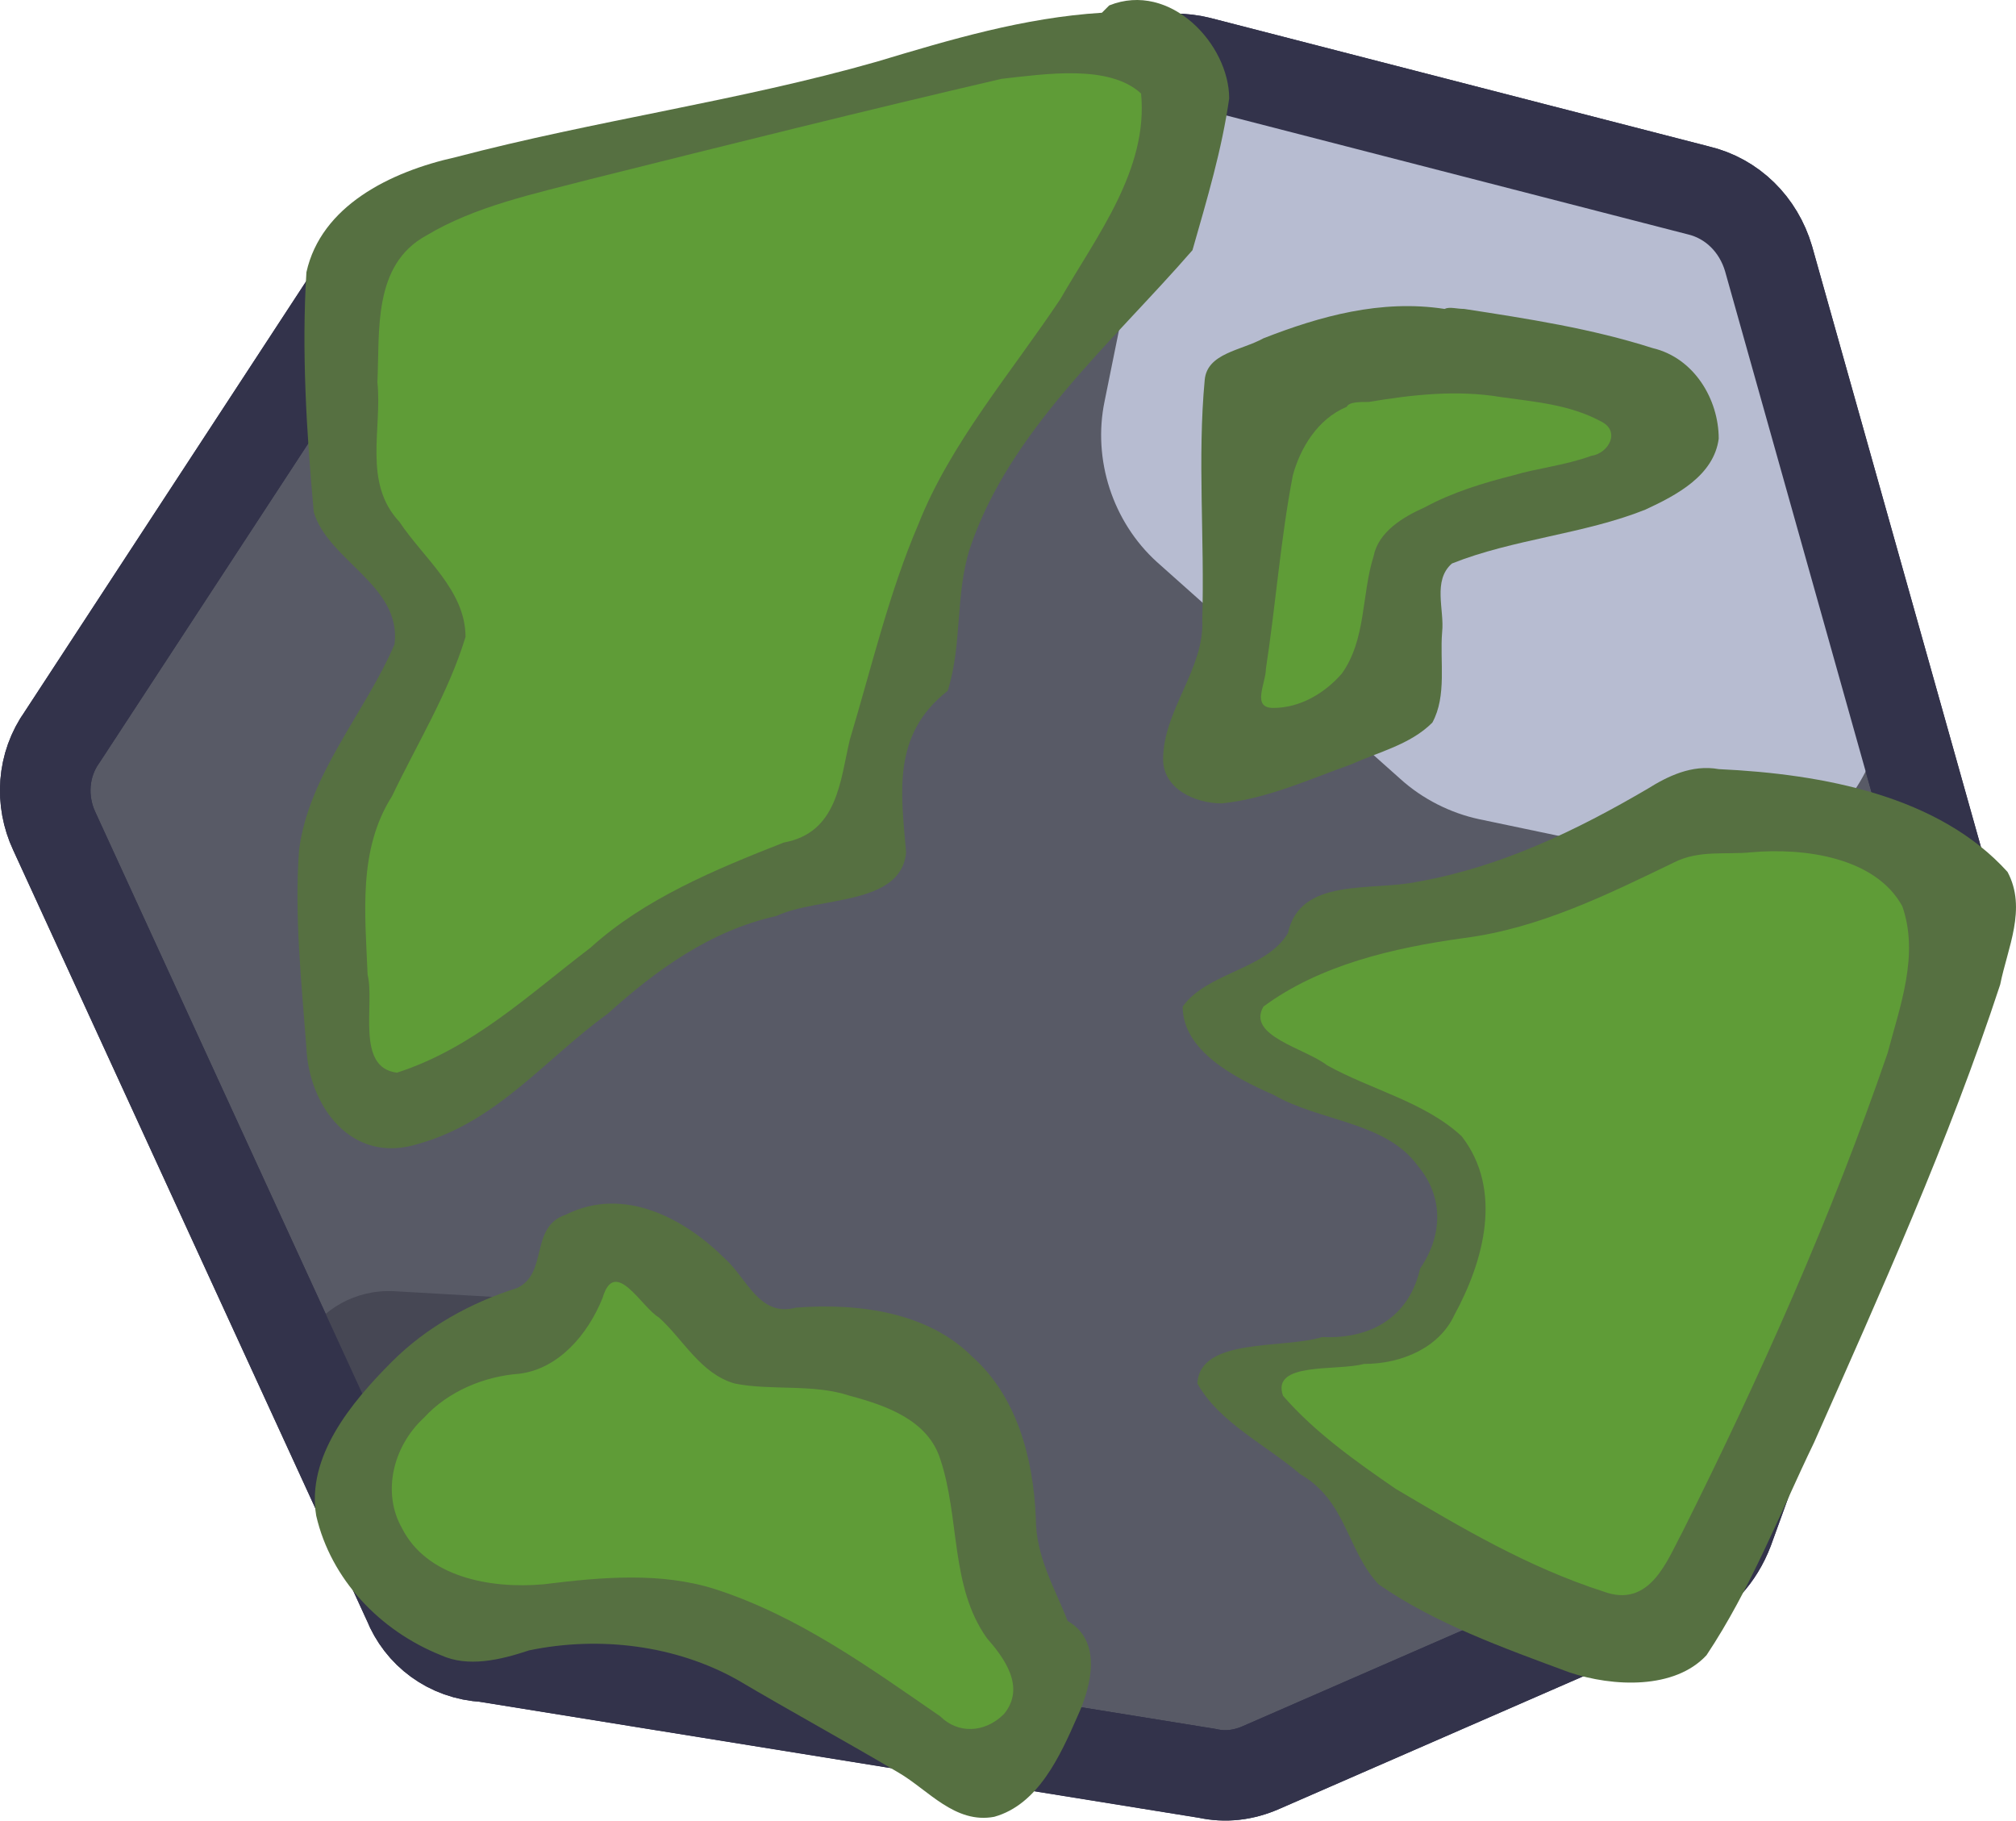
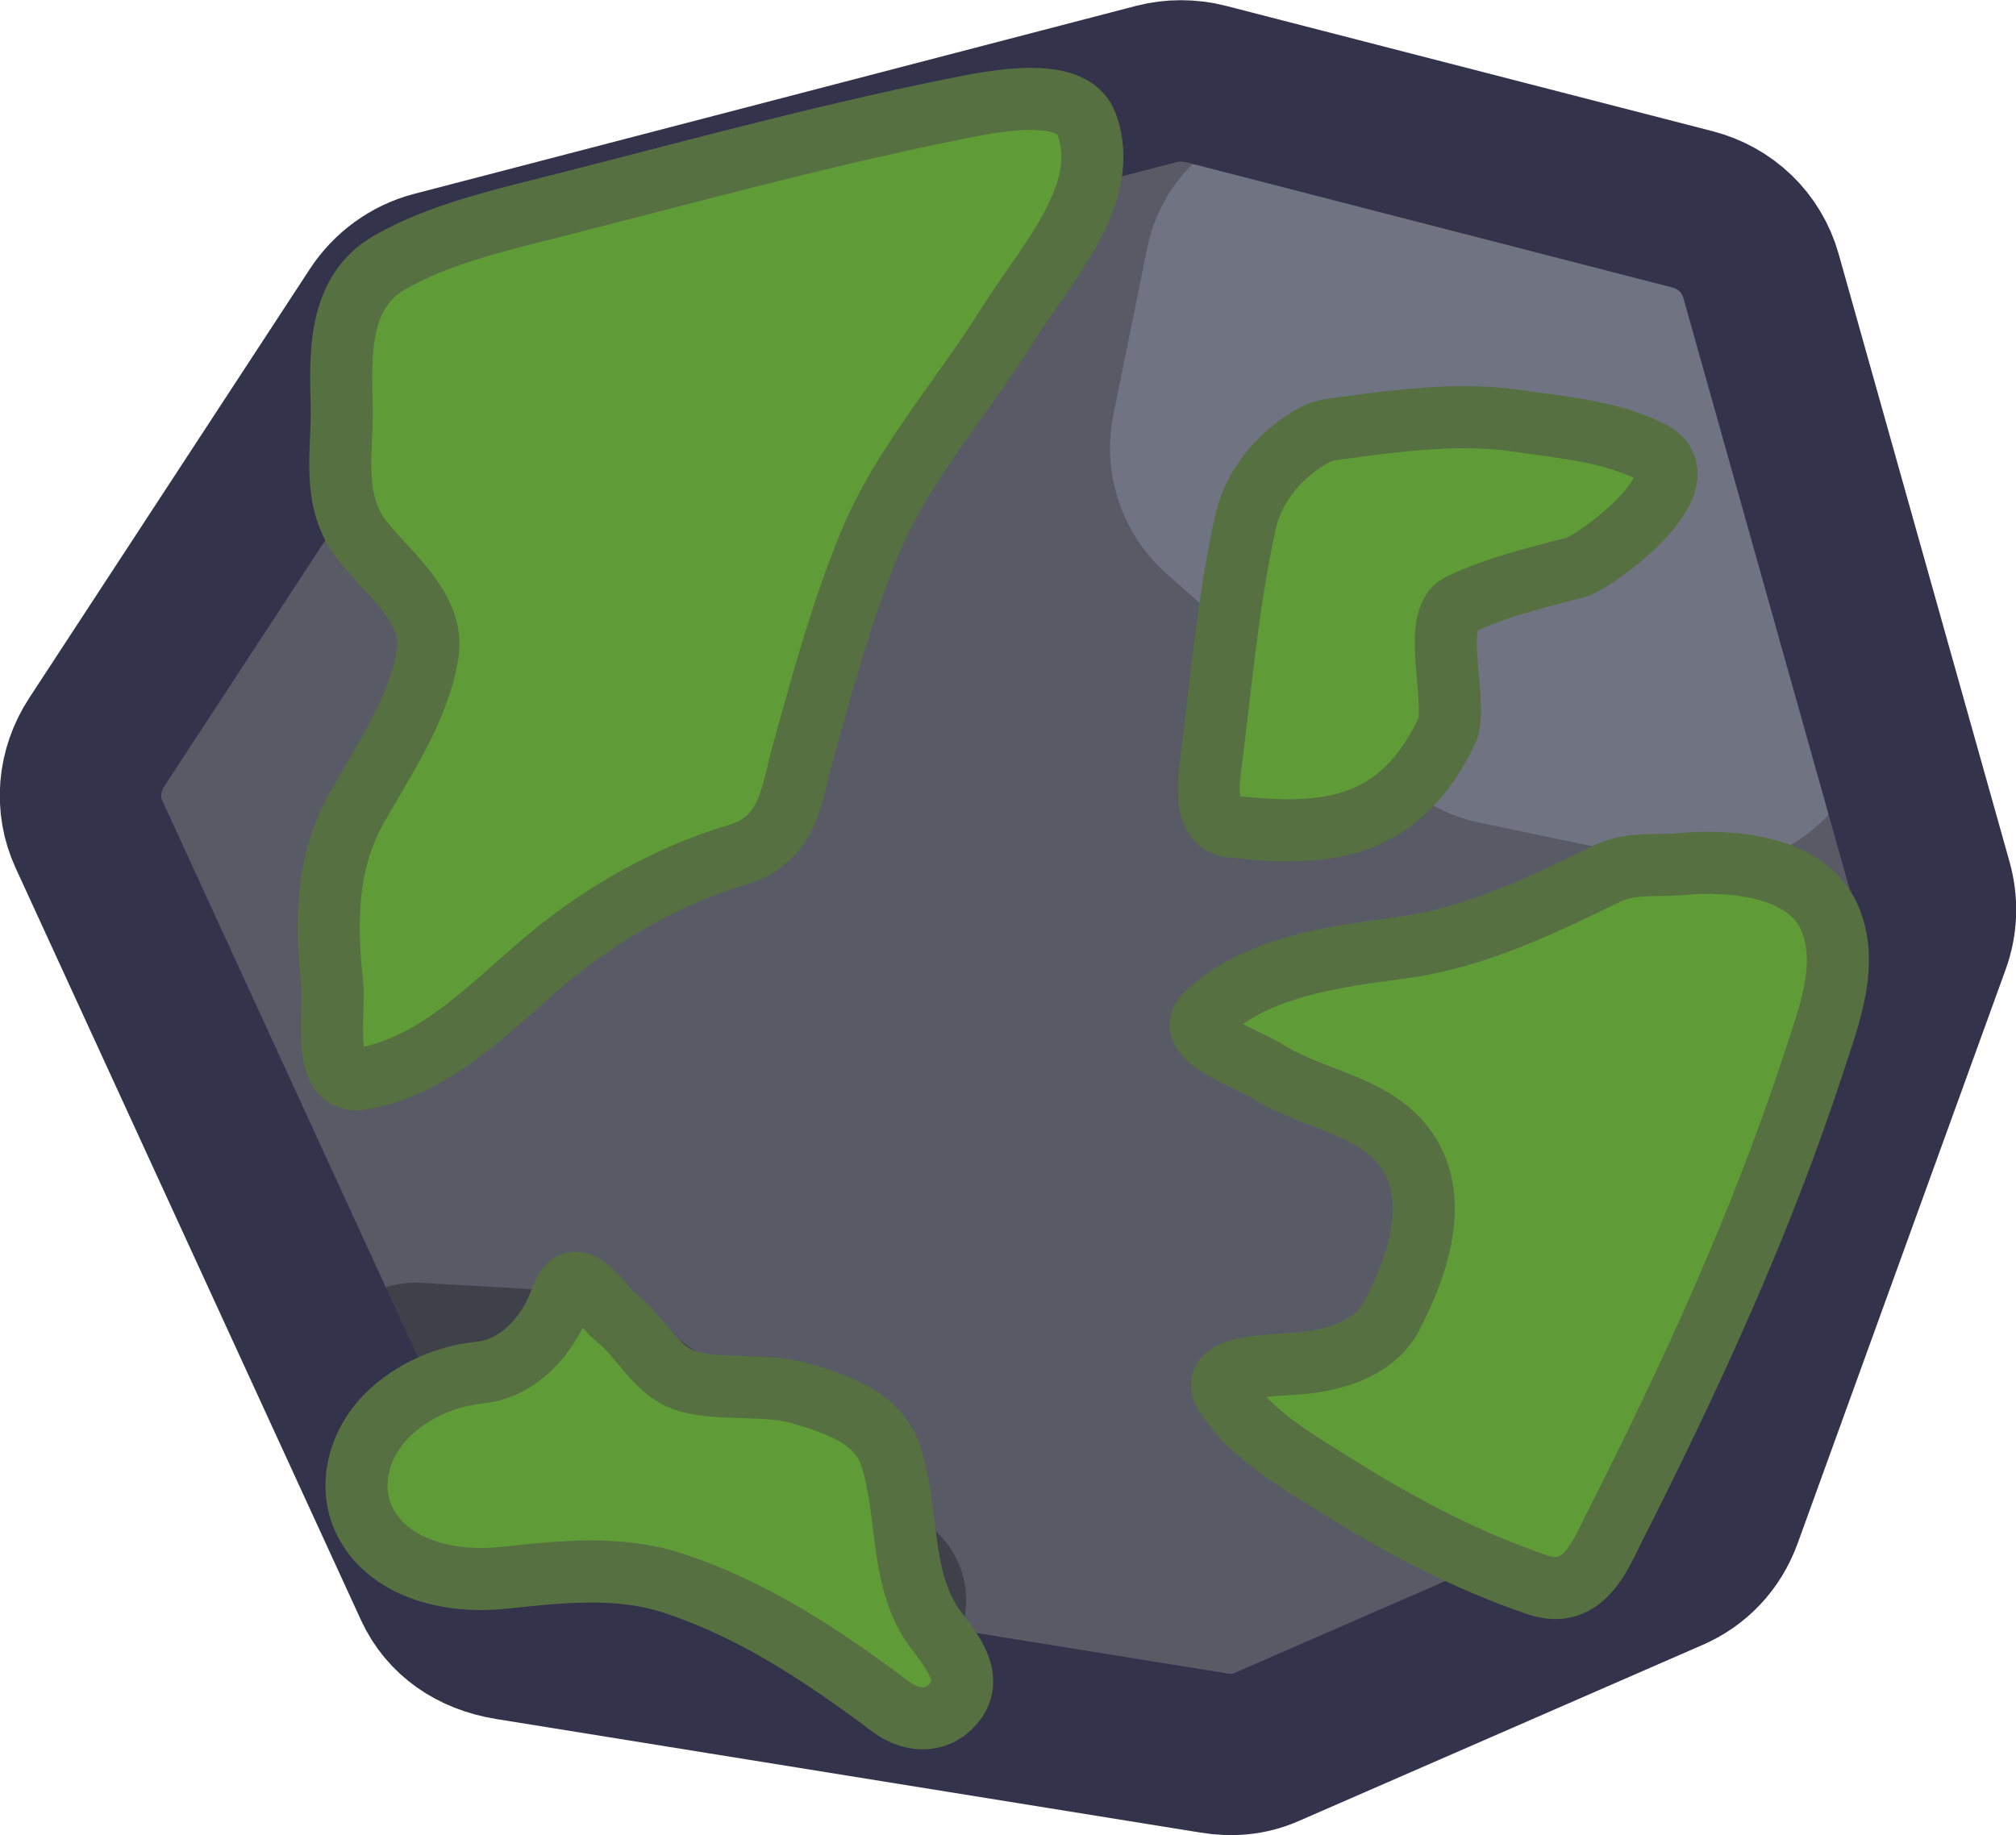
- <svg xmlns="http://www.w3.org/2000/svg" width="79.185mm" height="71.498mm" viewBox="0 0 79.185 71.498" version="1.1" id="svg1" xml:space="preserve">
-   <defs id="defs1" />
-   <g id="layer1" transform="translate(-49.90154,-78.07809)">
+ <svg xmlns="http://www.w3.org/2000/svg" width="306.829" height="279.322" viewBox="0 0 81.182 73.904" version="1.1" id="svg1" xml:space="preserve">
+   <defs id="defs1">
+ 	
+ 	
+ 	
+ 	
+ </defs>
+   <g id="layer1" transform="translate(-50.96568,-76.75169)">
    <g id="g22" transform="matrix(0.3266615,0,0,0.3266615,45.85154,104.6202)">
      <g id="g3" transform="matrix(2.943091,0,0,2.943091,-63.47731,-170.9566)">
-         <g id="g2724" transform="matrix(0.822019,0,0,0.8206798,4.736693,33.24898)">
-           <path id="path2572" class="st0" d="M 45.9,76.4 28.3,38 c -0.7,-1.5 -0.6,-3.3 0.4,-4.7 L 43,11.4 c 0.7,-1 1.7,-1.8 2.9,-2.1 l 36.8,-9.6 c 0.8,-0.2 1.7,-0.2 2.5,0 L 110,6.1 c 1.7,0.4 3,1.7 3.5,3.4 l 8.7,31 c 0.3,1 0.2,2 -0.1,3 l -10.6,29.3 c -0.5,1.3 -1.4,2.3 -2.6,2.8 l -20.6,9 c -0.9,0.4 -1.8,0.5 -2.7,0.3 L 49.7,79.1 C 47.9,79 46.5,77.9 45.9,76.4 Z" style="fill:#585a66;stroke:#33334b;stroke-width:4.5;stroke-miterlimit:10" />
-           <path id="path2153" class="st1" d="m 53.9,61.4 -8.7,-0.5 c -3.9,-0.2 -6.5,4 -4.5,7.4 l 5.1,8.5 c 0.7,1.2 2,2.1 3.4,2.3 L 67.3,82 c 5.1,0.8 7.8,-5.7 3.7,-8.8 L 56.5,62.4 c -0.7,-0.6 -1.7,-0.9 -2.6,-1 z" style="fill:#464754" />
-           <path id="path2570" class="st2" d="M 108,5.7 92.5,1.7 C 87.8,0.5 83.1,3.4 82.2,8.2 l -1.7,8.4 c -0.6,2.9 0.4,6 2.6,8 l 12.1,10.8 c 1.1,1 2.5,1.7 3.9,2 l 10,2.1 c 6.2,1.3 11.5,-4.5 9.8,-10.5 L 114,11.5 c -0.8,-2.9 -3.1,-5.1 -6,-5.8 z" style="clip-rule:evenodd;fill:#b7bcd1;fill-rule:evenodd" />
-           <path id="path1666" class="st3" d="M 45.9,76.4 28.3,38 c -0.7,-1.5 -0.6,-3.3 0.4,-4.7 L 43,11.4 c 0.7,-1 1.7,-1.8 2.9,-2.1 l 36.8,-9.6 c 0.8,-0.2 1.7,-0.2 2.5,0 L 110,6.1 c 1.7,0.4 3,1.7 3.5,3.4 l 8.7,31 c 0.3,1 0.2,2 -0.1,3 l -10.6,29.3 c -0.5,1.3 -1.4,2.3 -2.6,2.8 l -20.6,9 c -0.9,0.4 -1.8,0.5 -2.7,0.3 L 49.7,79.1 C 47.9,79 46.5,77.9 45.9,76.4 Z" style="clip-rule:evenodd;fill:none;fill-rule:evenodd;stroke:#33334b;stroke-width:4.5;stroke-linecap:round;stroke-linejoin:round;stroke-miterlimit:10" />
-         </g>
-         <path id="path4547" class="st4" d="m 71.1,30.7 c 2.5,-1 4.9,1.6 4.9,3.8 -0.3,2.1 -0.9,4.1 -1.5,6.2 -3.3,3.8 -7.5,7.4 -9.1,12.2 -0.6,1.9 -0.3,3.9 -0.9,5.8 -2.3,1.8 -1.9,4.2 -1.7,6.6 -0.2,2.2 -3.6,1.8 -5.3,2.6 -2.7,0.6 -4.9,2.2 -6.9,4 -2.5,1.8 -4.5,4.4 -7.7,5.3 -2.8,0.9 -4.5,-1.6 -4.6,-3.9 -0.2,-2.7 -0.5,-5.4 -0.3,-8.1 0.4,-3.1 2.7,-5.6 3.9,-8.4 0.3,-2.4 -2.7,-3.4 -3.3,-5.4 -0.3,-3.3 -0.5,-6.6 -0.3,-9.8 0.6,-2.7 3.4,-4.1 6.1,-4.7 5.7,-1.5 11.6,-2.3 17.2,-3.9 3,-0.9 6,-1.8 9.2,-2 z" style="fill:#567041" />
-         <path id="path4758" class="st5" d="m 49.9,37.8 c 5.6,-1.4 11.2,-2.8 16.8,-4.1 1.8,-0.2 4.4,-0.6 5.7,0.6 0.3,3.1 -1.8,5.8 -3.3,8.4 -2,3 -4.5,5.9 -5.8,9.2 -1.2,2.8 -1.9,5.8 -2.8,8.8 -0.4,1.7 -0.5,3.8 -2.7,4.2 -2.8,1.1 -5.7,2.3 -7.9,4.3 -2.5,1.9 -4.8,4.1 -7.9,5.1 -1.7,-0.2 -0.9,-2.8 -1.2,-4 -0.1,-2.5 -0.4,-5.1 1,-7.3 1,-2.1 2.3,-4.2 3,-6.5 0,-1.9 -1.7,-3.2 -2.7,-4.7 -1.5,-1.6 -0.7,-3.8 -0.9,-5.7 0.1,-2.1 -0.2,-4.8 2,-6 2,-1.2 4.4,-1.7 6.7,-2.3 z" style="clip-rule:evenodd;fill:#5f9c37;fill-rule:evenodd" />
-         <path id="path4052" class="st4" d="m 85.6,43.1 c 2.6,0.4 5.2,0.8 7.7,1.6 1.7,0.4 2.7,2.1 2.7,3.7 -0.2,1.5 -1.7,2.3 -3,2.9 -2.5,1 -5.4,1.2 -7.9,2.2 -0.8,0.7 -0.3,1.9 -0.4,2.8 -0.1,1.2 0.2,2.6 -0.4,3.7 -0.9,0.9 -2.2,1.2 -3.3,1.7 -1.7,0.6 -3.4,1.4 -5.3,1.6 -1.1,0 -2.4,-0.6 -2.4,-1.8 0,-2 1.7,-3.7 1.6,-5.7 0.1,-3.3 -0.2,-6.6 0.1,-9.8 0.1,-1.1 1.5,-1.2 2.4,-1.7 2.3,-0.9 4.8,-1.6 7.4,-1.2 0.2,-0.1 0.5,0 0.8,0 z" style="fill:#567041" />
-         <path id="path4194" class="st5" d="m 81.7,46.9 c 1.8,-0.3 3.6,-0.5 5.4,-0.2 1.4,0.2 2.8,0.3 4.1,1 0.8,0.4 0.3,1.3 -0.4,1.4 -1.1,0.4 -2.2,0.5 -3.2,0.8 -1.2,0.3 -2.5,0.7 -3.6,1.3 -0.9,0.4 -1.9,1 -2.1,2 -0.5,1.6 -0.3,3.4 -1.3,4.8 -0.7,0.8 -1.7,1.4 -2.8,1.4 -0.9,0 -0.3,-1 -0.3,-1.6 0.4,-2.6 0.6,-5.3 1.1,-7.9 0.3,-1.1 1,-2.3 2.2,-2.8 0.1,-0.2 0.5,-0.2 0.9,-0.2 z" style="clip-rule:evenodd;fill:#5f9c37;fill-rule:evenodd" />
-         <path id="path3135" class="st4" d="m 96,61.9 c 4.3,0.2 9,1.1 11.8,4.2 0.8,1.5 0,3.1 -0.3,4.6 -2.1,6.4 -4.9,12.6 -7.6,18.7 -1.4,2.9 -2.6,6 -4.4,8.7 -1.3,1.4 -3.8,1.3 -5.6,0.7 -2.7,-1 -5.5,-2 -7.8,-3.6 -1.3,-1.4 -1.3,-3.4 -3.2,-4.5 -1.4,-1.2 -3.3,-2.1 -4.2,-3.7 0.1,-1.9 3.5,-1.4 5.1,-1.9 2.2,0.1 3.6,-1 4,-2.8 0.9,-1.3 1,-2.9 -0.1,-4.2 -1.3,-1.8 -4,-1.8 -5.9,-2.9 -1.6,-0.7 -3.7,-1.8 -3.7,-3.6 1,-1.4 3.4,-1.5 4.3,-3 0.5,-2.3 3.4,-1.7 5.3,-2.1 3.4,-0.6 6.5,-2.1 9.4,-3.8 0.8,-0.5 1.8,-1 2.9,-0.8 z" style="fill:#567041" />
-         <path id="path3139" class="st5" d="m 97.3,65.3 c 2.2,-0.2 5.1,0.2 6.2,2.2 0.7,2 -0.1,4.1 -0.6,6 -2.3,6.7 -5.2,13.2 -8.4,19.6 -0.6,1.1 -1.3,3.1 -3.2,2.4 -3.1,-1 -5.8,-2.6 -8.5,-4.2 -1.6,-1.1 -3.3,-2.3 -4.6,-3.8 -0.5,-1.4 2.2,-1 3.3,-1.3 1.6,0 3.1,-0.7 3.7,-2 1.2,-2.2 2,-5.1 0.3,-7.3 C 84,75.5 81.8,75 80,74 c -0.9,-0.7 -3.3,-1.2 -2.6,-2.4 2.3,-1.7 5.3,-2.4 8.2,-2.8 3.1,-0.4 5.9,-1.8 8.6,-3.1 1,-0.5 2.1,-0.3 3.1,-0.4 z" style="clip-rule:evenodd;fill:#5f9c37;fill-rule:evenodd" />
-         <path id="path2080" class="st4" d="m 43.8,98.1 c -2.5,-1 -4.5,-3.1 -5.1,-5.7 -0.4,-2.4 1.4,-4.6 3.1,-6.3 1.4,-1.4 3.2,-2.4 5.1,-3 1.3,-0.6 0.5,-2.5 2,-3 2.4,-1.2 4.9,0.2 6.5,1.8 0.9,0.8 1.4,2.4 2.9,2 2.6,-0.2 5.4,0.2 7.2,2 1.8,1.6 2.5,4.1 2.6,6.6 0,1.6 0.8,2.9 1.3,4.2 1.4,0.8 1,2.6 0.4,3.9 -0.7,1.6 -1.6,3.6 -3.4,4.1 -1.6,0.3 -2.7,-1.1 -3.9,-1.8 -2.2,-1.3 -4.4,-2.5 -6.6,-3.8 -2.5,-1.4 -5.6,-1.8 -8.5,-1.2 -1.2,0.4 -2.5,0.7 -3.6,0.2 z" style="fill:#567041" />
-         <path id="path2291" class="st5" d="m 64.2,100.6 c -2.9,-2 -5.8,-4.1 -9.2,-5.2 -2.2,-0.7 -4.6,-0.5 -7,-0.2 -2.2,0.2 -4.8,-0.3 -5.8,-2.3 -0.8,-1.4 -0.4,-3.3 0.9,-4.5 1,-1.1 2.5,-1.7 3.9,-1.8 1.6,-0.2 2.8,-1.6 3.4,-3.1 0.5,-1.7 1.6,0.4 2.3,0.8 1,0.9 1.7,2.3 3.1,2.7 1.5,0.3 3.2,0 4.7,0.5 1.5,0.4 3.2,1 3.7,2.6 0.8,2.4 0.4,5.2 1.9,7.3 0.7,0.8 1.6,2 0.7,3.1 -0.8,0.8 -1.9,0.8 -2.6,0.1 z" style="clip-rule:evenodd;fill:#5f9c37;fill-rule:evenodd" />
+         <path id="path2572" class="st0" d="M 45.08,95.562 30.612,64.048 C 30.037,62.817 30.119,61.34 30.941,60.191 L 42.696,42.218 c 0.575,-0.821 1.397,-1.477 2.384,-1.723 l 30.25,-7.879 c 0.658,-0.164 1.397,-0.164 2.055,0 l 20.386,5.252 c 1.397,0.328 2.466,1.395 2.877,2.79 L 107.8,66.1 c 0.247,0.821 0.164,1.641 -0.082,2.462 l -8.713,24.046 c -0.411,1.067 -1.151,1.888 -2.137,2.298 l -16.934,7.386 c -0.74,0.328 -1.48,0.41 -2.219,0.246 L 48.204,97.778 c -1.48,-0.082 -2.63,-0.985 -3.124,-2.216 z" style="fill:#585a66;stroke:none;stroke-width:3.696;stroke-miterlimit:10" />
+         <path id="path2153" class="st1" d="m 51.656,83.252 -7.152,-0.41 c -3.206,-0.164 -5.343,3.283 -3.699,6.073 l 4.192,6.976 c 0.575,0.985 1.644,1.723 2.795,1.888 l 14.879,2.38 c 4.192,0.657 6.412,-4.678 3.041,-7.222 L 53.793,84.073 C 53.218,83.58 52.396,83.334 51.656,83.252 Z" style="fill:#3f414a;fill-opacity:1;stroke-width:0.821" />
+         <path id="path2570" class="st2" d="M 96.127,37.54 83.386,34.258 c -3.863,-0.985 -7.727,1.395 -8.467,5.334 l -1.397,6.894 c -0.493,2.38 0.329,4.924 2.137,6.565 l 9.946,8.863 c 0.904,0.821 2.055,1.395 3.206,1.641 l 8.22,1.723 c 5.097,1.067 9.453,-3.693 8.056,-8.617 l -4.028,-14.362 c -0.658,-2.38 -2.548,-4.185 -4.932,-4.76 z" style="clip-rule:evenodd;fill:#707381;fill-opacity:1;fill-rule:evenodd;stroke-width:0.821" />
+         <path id="path1666" class="st3" d="M 45.08,95.562 30.612,64.048 c -0.567,-1.235 -0.444,-2.675 0.329,-3.857 L 42.696,42.218 c 0.549,-0.839 1.4,-1.467 2.384,-1.723 l 30.25,-7.879 c 0.656,-0.171 1.399,-0.169 2.055,0 l 20.386,5.252 c 1.39,0.358 2.483,1.39 2.877,2.79 L 107.8,66.1 c 0.232,0.825 0.21,1.656 -0.082,2.462 l -8.713,24.046 c -0.39,1.075 -1.158,1.871 -2.137,2.298 l -16.934,7.386 c -0.742,0.324 -1.471,0.367 -2.219,0.246 L 48.204,97.778 c -1.463,-0.236 -2.57,-1.011 -3.124,-2.216 z" style="clip-rule:evenodd;fill:none;fill-rule:evenodd;stroke:#33334b;stroke-width:6.761;stroke-linecap:round;stroke-linejoin:round;stroke-miterlimit:10;stroke-dasharray:none" />
+         <path id="path4758" class="st5" d="m 49.9,37.8 c 5.596,-1.417 11.166,-2.958 16.8,-4.1 1.775,-0.36 5.083,-1.058 5.7,0.6 1.086,2.919 -1.709,5.855 -3.3,8.4 -1.911,3.058 -4.455,5.918 -5.8,9.2 -1.155,2.819 -1.965,5.781 -2.8,8.8 -0.466,1.683 -0.558,3.557 -2.7,4.2 -2.881,0.864 -5.612,2.401 -7.9,4.3 -2.416,2.005 -4.687,4.565 -7.9,5.1 -1.688,0.281 -1.067,-2.77 -1.2,-4 -0.269,-2.488 -0.271,-5.023 1,-7.3 1.134,-2.031 2.605,-4.129 3,-6.5 0.312,-1.874 -1.568,-3.297 -2.7,-4.7 -1.377,-1.707 -0.852,-3.79 -0.9,-5.7 -0.053,-2.102 -0.176,-4.757 2,-6 2.025,-1.157 4.396,-1.717 6.7,-2.3 z" style="clip-rule:evenodd;fill:#5f9c37;fill-rule:evenodd;stroke:#567041;stroke-width:2.6;stroke-dasharray:none;stroke-opacity:1" />
+         <path id="path4194" class="st5" d="m 83.256,47.01 c 2.447,-0.324 4.869,-0.634 7.309,-0.263 1.891,0.287 3.78,0.415 5.55,1.316 2.15,1.242 -2.366,4.535 -3.179,4.792 -1.616,0.429 -3.387,0.839 -4.903,1.576 -1.194,0.58 -0.133,3.881 -0.491,5.176 -2.034,4.4 -5.294,4.519 -8.953,4.138 -1.218,0 -1.119,-1.604 -1.018,-2.387 0.442,-3.437 0.732,-6.993 1.489,-10.399 0.326,-1.468 1.425,-2.873 2.978,-3.686 0.262,-0.137 0.681,-0.192 1.218,-0.263 z" style="clip-rule:evenodd;fill:#5f9c37;fill-rule:evenodd;stroke:#567041;stroke-width:2.6;stroke-dasharray:none;stroke-opacity:1" />
+         <path id="path3139" class="st5" d="m 97.3,65.3 c 2.199,-0.206 5.263,0.118 6.2,2.2 0.87,1.932 0.008,4.132 -0.6,6 -2.193,6.736 -5.166,13.217 -8.4,19.6 -0.566,1.118 -1.283,3.052 -3.2,2.4 -3.084,-1.049 -5.842,-2.531 -8.5,-4.2 -1.644,-1.033 -3.553,-2.114 -4.6,-3.8 -0.784,-1.263 2.167,-1.174 3.3,-1.3 1.59,-0.177 3.045,-0.727 3.7,-2 1.146,-2.229 2.147,-5.222 0.3,-7.3 -1.363,-1.534 -3.757,-1.803 -5.5,-2.9 -0.965,-0.608 -3.599,-1.434 -2.6,-2.4 2.056,-1.988 5.298,-2.413 8.2,-2.8 3.098,-0.413 5.905,-1.789 8.6,-3.1 1.005,-0.489 2.099,-0.306 3.1,-0.4 z" style="clip-rule:evenodd;fill:#5f9c37;fill-rule:evenodd;stroke:#567041;stroke-width:2.6;stroke-dasharray:none;stroke-opacity:1" />
+         <path id="path2291" class="st5" d="m 64.2,100.6 c -2.818,-2.114 -5.798,-4.106 -9.2,-5.2 -2.198,-0.706 -4.595,-0.461 -7,-0.2 -2.196,0.239 -4.754,-0.324 -5.8,-2.3 -0.754,-1.425 -0.351,-3.249 0.9,-4.5 1.051,-1.051 2.503,-1.66 3.9,-1.8 1.604,-0.16 2.875,-1.572 3.4,-3.1 0.576,-1.676 1.66,0.31 2.3,0.8 1.069,0.817 1.685,2.358 3.1,2.7 1.487,0.359 3.186,0.046 4.7,0.5 1.487,0.446 3.182,1.006 3.7,2.6 0.782,2.406 0.34,5.244 1.9,7.3 0.642,0.847 1.648,2.041 0.7,3.1 -0.754,0.843 -1.808,0.694 -2.6,0.1 z" style="clip-rule:evenodd;fill:#5f9c37;fill-rule:evenodd;stroke:#567041;stroke-width:2.6;stroke-dasharray:none;stroke-opacity:1" />
      </g>
    </g>
  </g>
  <style type="text/css" id="style1">
	.st0{fill:#585A66;}
	.st1{fill:#464754;}
	.st2{fill:#B7BCD1;}
	.st3{fill:none;stroke:#33334B;stroke-width:4.5;stroke-linecap:round;stroke-linejoin:round;stroke-miterlimit:11.107;}
</style>
  <style type="text/css" id="style1-2">
	.st0{fill:#585A66;stroke:#33334B;stroke-width:4.5;stroke-miterlimit:10;}
	.st1{fill:#464754;}
	.st2{fill:#B7BCD1;}
	.st3{fill:none;stroke:#33334B;stroke-width:4.5;stroke-miterlimit:10;}
	.st4{fill:#567041;}
	.st5{fill:#5F9C37;}
	.st6{fill:#7ECC51;}
</style>
  <style type="text/css" id="style1-6">
	.st0{fill:#585A66;}
	.st1{fill:#B7BCD1;}
	.st2{fill-rule:evenodd;clip-rule:evenodd;fill:#1C1C40;}
	.st3{fill-rule:evenodd;clip-rule:evenodd;}
	.st4{fill:#464754;}
	.st5{fill-rule:evenodd;clip-rule:evenodd;fill:#646464;}
	.st6{fill:none;stroke:#33334B;stroke-width:4.5;stroke-linecap:round;stroke-linejoin:round;stroke-miterlimit:11.107;}
</style>
  <style type="text/css" id="style1-8">
	.st0{fill:#585A66;}
	.st1{fill:#464754;}
	.st2{fill:#B7BCD1;}
	.st3{fill:none;stroke:#33334B;stroke-width:4.5;stroke-linecap:round;stroke-linejoin:round;stroke-miterlimit:11.107;}
</style>
  <style type="text/css" id="style1-89">
	.st0{fill:#585A66;}
	.st1{fill:#464754;}
	.st2{fill:#B7BCD1;}
	.st3{fill:none;stroke:#33334B;stroke-width:4.5;stroke-linecap:round;stroke-linejoin:round;stroke-miterlimit:11.107;}
</style>
  <style type="text/css" id="style1-5">
	.st0{fill:#585A66;stroke:#33334B;stroke-width:4.5;stroke-miterlimit:10;}
	.st1{fill:#464754;}
	.st2{fill:#B7BCD1;}
	.st3{fill:none;stroke:#33334B;stroke-width:4.5;stroke-linecap:round;stroke-linejoin:round;stroke-miterlimit:11.107;}
</style>
  <style type="text/css" id="style1-7">
	.st0{fill:#585A66;}
	.st1{fill:#464754;}
	.st2{fill:#B7BCD1;}
	.st3{fill:none;stroke:#33334B;stroke-width:4.5;stroke-linecap:round;stroke-linejoin:round;stroke-miterlimit:11.107;}
</style>
  <style type="text/css" id="style1-25">
	.st0{fill:#585A66;stroke:#33334B;stroke-width:4.5;stroke-miterlimit:10;}
	.st1{fill:#464754;}
	.st2{fill:#B7BCD1;}
	.st3{fill:none;stroke:#33334B;stroke-width:4.5;stroke-miterlimit:10;}
	.st4{fill:#567041;}
	.st5{fill:#5F9C37;}
	.st6{fill:#7ECC51;}
</style>
  <style type="text/css" id="style1-4">
	.st0{fill:#585A66;}
	.st1{fill:#464754;}
	.st2{fill:#B7BCD1;}
	.st3{fill:none;stroke:#33334B;stroke-width:4.5;stroke-linecap:round;stroke-linejoin:round;stroke-miterlimit:11.107;}
</style>
  <style type="text/css" id="style1-2-0">
	.st0{fill:#585A66;stroke:#33334B;stroke-width:4.5;stroke-miterlimit:10;}
	.st1{fill:#464754;}
	.st2{fill:#B7BCD1;}
	.st3{fill:none;stroke:#33334B;stroke-width:4.5;stroke-miterlimit:10;}
	.st4{fill:#567041;}
	.st5{fill:#5F9C37;}
	.st6{fill:#7ECC51;}
</style>
  <style type="text/css" id="style1-6-0">
	.st0{fill:#585A66;}
	.st1{fill:#B7BCD1;}
	.st2{fill-rule:evenodd;clip-rule:evenodd;fill:#1C1C40;}
	.st3{fill-rule:evenodd;clip-rule:evenodd;}
	.st4{fill:#464754;}
	.st5{fill-rule:evenodd;clip-rule:evenodd;fill:#646464;}
	.st6{fill:none;stroke:#33334B;stroke-width:4.5;stroke-linecap:round;stroke-linejoin:round;stroke-miterlimit:11.107;}
</style>
  <style type="text/css" id="style1-8-3">
	.st0{fill:#585A66;}
	.st1{fill:#464754;}
	.st2{fill:#B7BCD1;}
	.st3{fill:none;stroke:#33334B;stroke-width:4.5;stroke-linecap:round;stroke-linejoin:round;stroke-miterlimit:11.107;}
</style>
  <style type="text/css" id="style1-89-0">
	.st0{fill:#585A66;}
	.st1{fill:#464754;}
	.st2{fill:#B7BCD1;}
	.st3{fill:none;stroke:#33334B;stroke-width:4.5;stroke-linecap:round;stroke-linejoin:round;stroke-miterlimit:11.107;}
</style>
  <style type="text/css" id="style1-5-0">
	.st0{fill:#585A66;stroke:#33334B;stroke-width:4.5;stroke-miterlimit:10;}
	.st1{fill:#464754;}
	.st2{fill:#B7BCD1;}
	.st3{fill:none;stroke:#33334B;stroke-width:4.5;stroke-linecap:round;stroke-linejoin:round;stroke-miterlimit:11.107;}
</style>
  <style type="text/css" id="style1-7-5">
	.st0{fill:#585A66;}
	.st1{fill:#464754;}
	.st2{fill:#B7BCD1;}
	.st3{fill:none;stroke:#33334B;stroke-width:4.5;stroke-linecap:round;stroke-linejoin:round;stroke-miterlimit:11.107;}
</style>
  <style type="text/css" id="style1-45">
	.st0{fill:#585A66;}
	.st1{fill:#464754;}
	.st2{fill:#B7BCD1;}
	.st3{fill:none;stroke:#33334B;stroke-width:4.5;stroke-linecap:round;stroke-linejoin:round;stroke-miterlimit:11.107;}
</style>
  <style type="text/css" id="style1-2-2">
	.st0{fill:#585A66;stroke:#33334B;stroke-width:4.5;stroke-miterlimit:10;}
	.st1{fill:#464754;}
	.st2{fill:#B7BCD1;}
	.st3{fill:none;stroke:#33334B;stroke-width:4.5;stroke-miterlimit:10;}
	.st4{fill:#567041;}
	.st5{fill:#5F9C37;}
	.st6{fill:#7ECC51;}
</style>
  <style type="text/css" id="style1-6-3">
	.st0{fill:#585A66;}
	.st1{fill:#B7BCD1;}
	.st2{fill-rule:evenodd;clip-rule:evenodd;fill:#1C1C40;}
	.st3{fill-rule:evenodd;clip-rule:evenodd;}
	.st4{fill:#464754;}
	.st5{fill-rule:evenodd;clip-rule:evenodd;fill:#646464;}
	.st6{fill:none;stroke:#33334B;stroke-width:4.5;stroke-linecap:round;stroke-linejoin:round;stroke-miterlimit:11.107;}
</style>
  <style type="text/css" id="style1-8-1">
	.st0{fill:#585A66;}
	.st1{fill:#464754;}
	.st2{fill:#B7BCD1;}
	.st3{fill:none;stroke:#33334B;stroke-width:4.5;stroke-linecap:round;stroke-linejoin:round;stroke-miterlimit:11.107;}
</style>
  <style type="text/css" id="style1-89-7">
	.st0{fill:#585A66;}
	.st1{fill:#464754;}
	.st2{fill:#B7BCD1;}
	.st3{fill:none;stroke:#33334B;stroke-width:4.5;stroke-linecap:round;stroke-linejoin:round;stroke-miterlimit:11.107;}
</style>
  <style type="text/css" id="style1-5-9">
	.st0{fill:#585A66;stroke:#33334B;stroke-width:4.5;stroke-miterlimit:10;}
	.st1{fill:#464754;}
	.st2{fill:#B7BCD1;}
	.st3{fill:none;stroke:#33334B;stroke-width:4.5;stroke-linecap:round;stroke-linejoin:round;stroke-miterlimit:11.107;}
</style>
  <style type="text/css" id="style1-51">
	.st0{fill:#585A66;}
	.st1{fill:#464754;}
	.st2{fill:#B7BCD1;}
	.st3{fill:none;stroke:#33334B;stroke-width:4.5;stroke-linecap:round;stroke-linejoin:round;stroke-miterlimit:11.107;}
</style>
  <style type="text/css" id="style1-2-9">
	.st0{fill:#585A66;stroke:#33334B;stroke-width:4.5;stroke-miterlimit:10;}
	.st1{fill:#464754;}
	.st2{fill:#B7BCD1;}
	.st3{fill:none;stroke:#33334B;stroke-width:4.5;stroke-miterlimit:10;}
	.st4{fill:#567041;}
	.st5{fill:#5F9C37;}
	.st6{fill:#7ECC51;}
</style>
  <style type="text/css" id="style1-6-7">
	.st0{fill:#585A66;}
	.st1{fill:#B7BCD1;}
	.st2{fill-rule:evenodd;clip-rule:evenodd;fill:#1C1C40;}
	.st3{fill-rule:evenodd;clip-rule:evenodd;}
	.st4{fill:#464754;}
	.st5{fill-rule:evenodd;clip-rule:evenodd;fill:#646464;}
	.st6{fill:none;stroke:#33334B;stroke-width:4.5;stroke-linecap:round;stroke-linejoin:round;stroke-miterlimit:11.107;}
</style>
  <style type="text/css" id="style1-8-6">
	.st0{fill:#585A66;}
	.st1{fill:#464754;}
	.st2{fill:#B7BCD1;}
	.st3{fill:none;stroke:#33334B;stroke-width:4.5;stroke-linecap:round;stroke-linejoin:round;stroke-miterlimit:11.107;}
</style>
  <style type="text/css" id="style1-89-9">
	.st0{fill:#585A66;}
	.st1{fill:#464754;}
	.st2{fill:#B7BCD1;}
	.st3{fill:none;stroke:#33334B;stroke-width:4.5;stroke-linecap:round;stroke-linejoin:round;stroke-miterlimit:11.107;}
</style>
  <style type="text/css" id="style1-41">
	.st0{fill:#585A66;}
	.st1{fill:#464754;}
	.st2{fill:#B7BCD1;}
	.st3{fill:none;stroke:#33334B;stroke-width:4.5;stroke-linecap:round;stroke-linejoin:round;stroke-miterlimit:11.107;}
</style>
  <style type="text/css" id="style1-2-04">
	.st0{fill:#585A66;stroke:#33334B;stroke-width:4.5;stroke-miterlimit:10;}
	.st1{fill:#464754;}
	.st2{fill:#B7BCD1;}
	.st3{fill:none;stroke:#33334B;stroke-width:4.5;stroke-miterlimit:10;}
	.st4{fill:#567041;}
	.st5{fill:#5F9C37;}
	.st6{fill:#7ECC51;}
</style>
  <style type="text/css" id="style1-24">
	.st0{fill:#585A66;}
	.st1{fill:#464754;}
	.st2{fill:#B7BCD1;}
	.st3{fill:none;stroke:#33334B;stroke-width:4.5;stroke-linecap:round;stroke-linejoin:round;stroke-miterlimit:11.107;}
</style>
  <style type="text/css" id="style1-2-5">
	.st0{fill:#585A66;stroke:#33334B;stroke-width:4.5;stroke-miterlimit:10;}
	.st1{fill:#464754;}
	.st2{fill:#B7BCD1;}
	.st3{fill:none;stroke:#33334B;stroke-width:4.5;stroke-miterlimit:10;}
	.st4{fill:#567041;}
	.st5{fill:#5F9C37;}
	.st6{fill:#7ECC51;}
</style>
  <style type="text/css" id="style1-6-8">
	.st0{fill:#585A66;}
	.st1{fill:#B7BCD1;}
	.st2{fill-rule:evenodd;clip-rule:evenodd;fill:#1C1C40;}
	.st3{fill-rule:evenodd;clip-rule:evenodd;}
	.st4{fill:#464754;}
	.st5{fill-rule:evenodd;clip-rule:evenodd;fill:#646464;}
	.st6{fill:none;stroke:#33334B;stroke-width:4.5;stroke-linecap:round;stroke-linejoin:round;stroke-miterlimit:11.107;}
</style>
  <style type="text/css" id="style1-8-9">
	.st0{fill:#585A66;}
	.st1{fill:#464754;}
	.st2{fill:#B7BCD1;}
	.st3{fill:none;stroke:#33334B;stroke-width:4.5;stroke-linecap:round;stroke-linejoin:round;stroke-miterlimit:11.107;}
</style>
  <style type="text/css" id="style1-23">
	.st0{fill:#585A66;}
	.st1{fill:#464754;}
	.st2{fill:#B7BCD1;}
	.st3{fill:none;stroke:#33334B;stroke-width:4.5;stroke-linecap:round;stroke-linejoin:round;stroke-miterlimit:11.107;}
</style>
  <style type="text/css" id="style1-2-20">
	.st0{fill:#585A66;stroke:#33334B;stroke-width:4.5;stroke-miterlimit:10;}
	.st1{fill:#464754;}
	.st2{fill:#B7BCD1;}
	.st3{fill:none;stroke:#33334B;stroke-width:4.5;stroke-miterlimit:10;}
	.st4{fill:#567041;}
	.st5{fill:#5F9C37;}
	.st6{fill:#7ECC51;}
</style>
  <style type="text/css" id="style1-6-2">
	.st0{fill:#585A66;}
	.st1{fill:#B7BCD1;}
	.st2{fill-rule:evenodd;clip-rule:evenodd;fill:#1C1C40;}
	.st3{fill-rule:evenodd;clip-rule:evenodd;}
	.st4{fill:#464754;}
	.st5{fill-rule:evenodd;clip-rule:evenodd;fill:#646464;}
	.st6{fill:none;stroke:#33334B;stroke-width:4.5;stroke-linecap:round;stroke-linejoin:round;stroke-miterlimit:11.107;}
</style>
  <style type="text/css" id="style1-52">
	.st0{fill:#585A66;}
	.st1{fill:#464754;}
	.st2{fill:#B7BCD1;}
	.st3{fill:none;stroke:#33334B;stroke-width:4.5;stroke-linecap:round;stroke-linejoin:round;stroke-miterlimit:11.107;}
</style>
  <style type="text/css" id="style1-2-3">
	.st0{fill:#585A66;stroke:#33334B;stroke-width:4.5;stroke-miterlimit:10;}
	.st1{fill:#464754;}
	.st2{fill:#B7BCD1;}
	.st3{fill:none;stroke:#33334B;stroke-width:4.5;stroke-miterlimit:10;}
	.st4{fill:#567041;}
	.st5{fill:#5F9C37;}
	.st6{fill:#7ECC51;}
</style>
  <style type="text/css" id="style1-6-02">
	.st0{fill:#585A66;}
	.st1{fill:#B7BCD1;}
	.st2{fill-rule:evenodd;clip-rule:evenodd;fill:#1C1C40;}
	.st3{fill-rule:evenodd;clip-rule:evenodd;}
	.st4{fill:#464754;}
	.st5{fill-rule:evenodd;clip-rule:evenodd;fill:#646464;}
	.st6{fill:none;stroke:#33334B;stroke-width:4.5;stroke-linecap:round;stroke-linejoin:round;stroke-miterlimit:11.107;}
</style>
  <style type="text/css" id="style1-8-31">
	.st0{fill:#585A66;}
	.st1{fill:#464754;}
	.st2{fill:#B7BCD1;}
	.st3{fill:none;stroke:#33334B;stroke-width:4.5;stroke-linecap:round;stroke-linejoin:round;stroke-miterlimit:11.107;}
</style>
  <style type="text/css" id="style1-89-8">
	.st0{fill:#585A66;}
	.st1{fill:#464754;}
	.st2{fill:#B7BCD1;}
	.st3{fill:none;stroke:#33334B;stroke-width:4.5;stroke-linecap:round;stroke-linejoin:round;stroke-miterlimit:11.107;}
</style>
  <style type="text/css" id="style1-5-2">
	.st0{fill:#585A66;stroke:#33334B;stroke-width:4.5;stroke-miterlimit:10;}
	.st1{fill:#464754;}
	.st2{fill:#B7BCD1;}
	.st3{fill:none;stroke:#33334B;stroke-width:4.5;stroke-linecap:round;stroke-linejoin:round;stroke-miterlimit:11.107;}
</style>
  <style type="text/css" id="style1-7-0">
	.st0{fill:#585A66;}
	.st1{fill:#464754;}
	.st2{fill:#B7BCD1;}
	.st3{fill:none;stroke:#33334B;stroke-width:4.5;stroke-linecap:round;stroke-linejoin:round;stroke-miterlimit:11.107;}
</style>
  <style type="text/css" id="style1-25-1">
	.st0{fill:#585A66;stroke:#33334B;stroke-width:4.5;stroke-miterlimit:10;}
	.st1{fill:#464754;}
	.st2{fill:#B7BCD1;}
	.st3{fill:none;stroke:#33334B;stroke-width:4.5;stroke-miterlimit:10;}
	.st4{fill:#567041;}
	.st5{fill:#5F9C37;}
	.st6{fill:#7ECC51;}
</style>
</svg>
